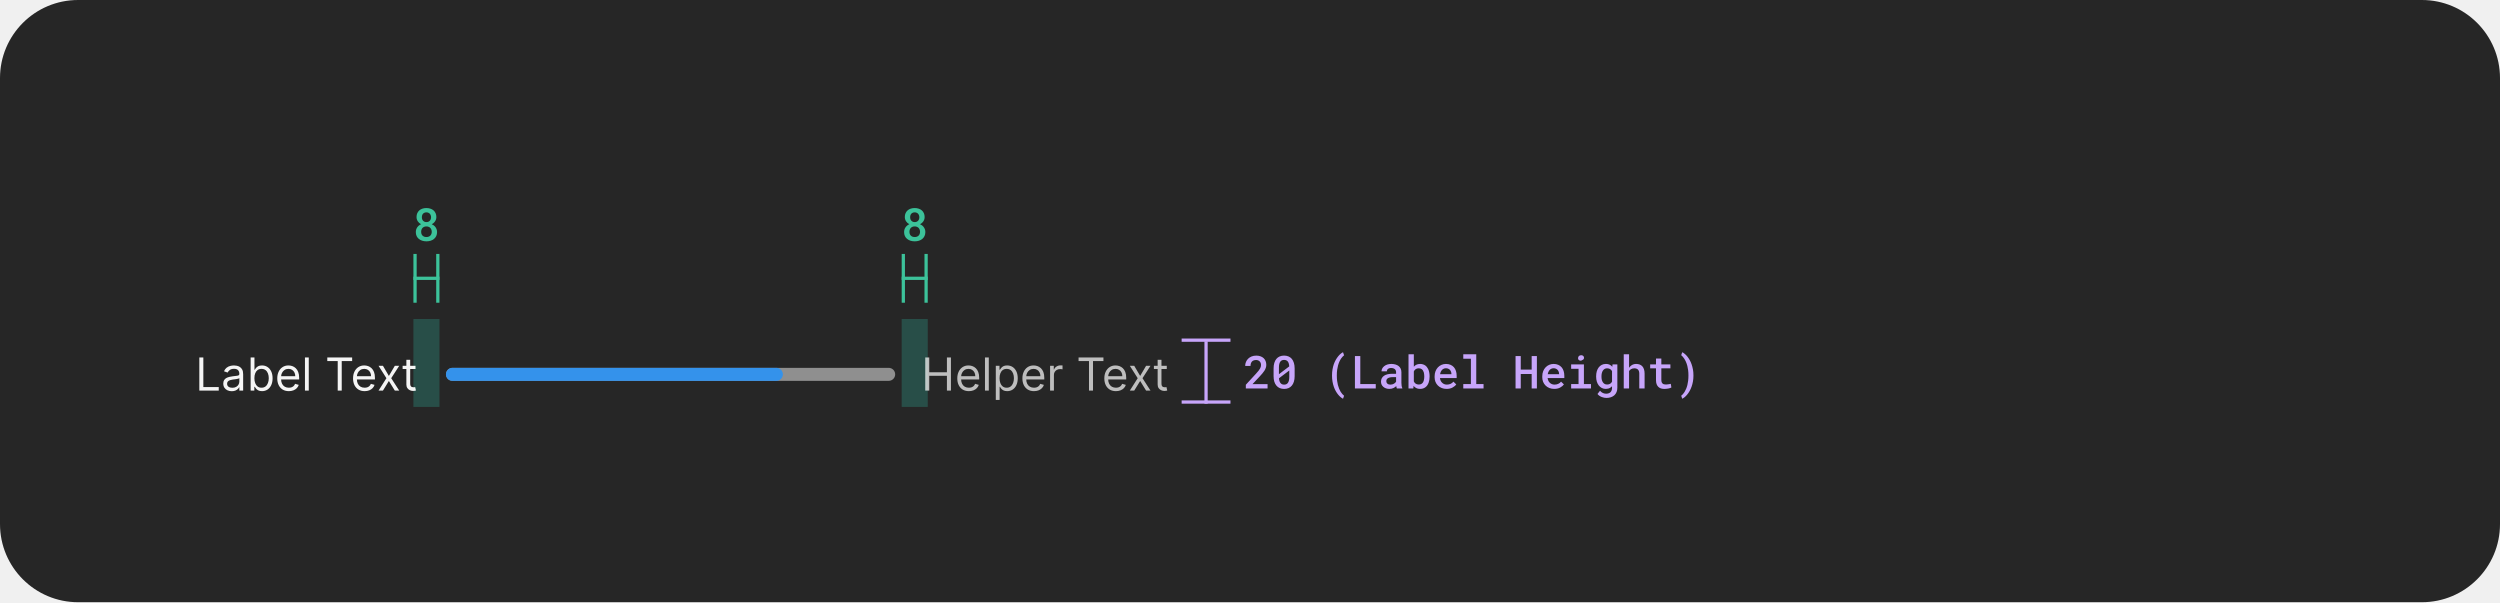
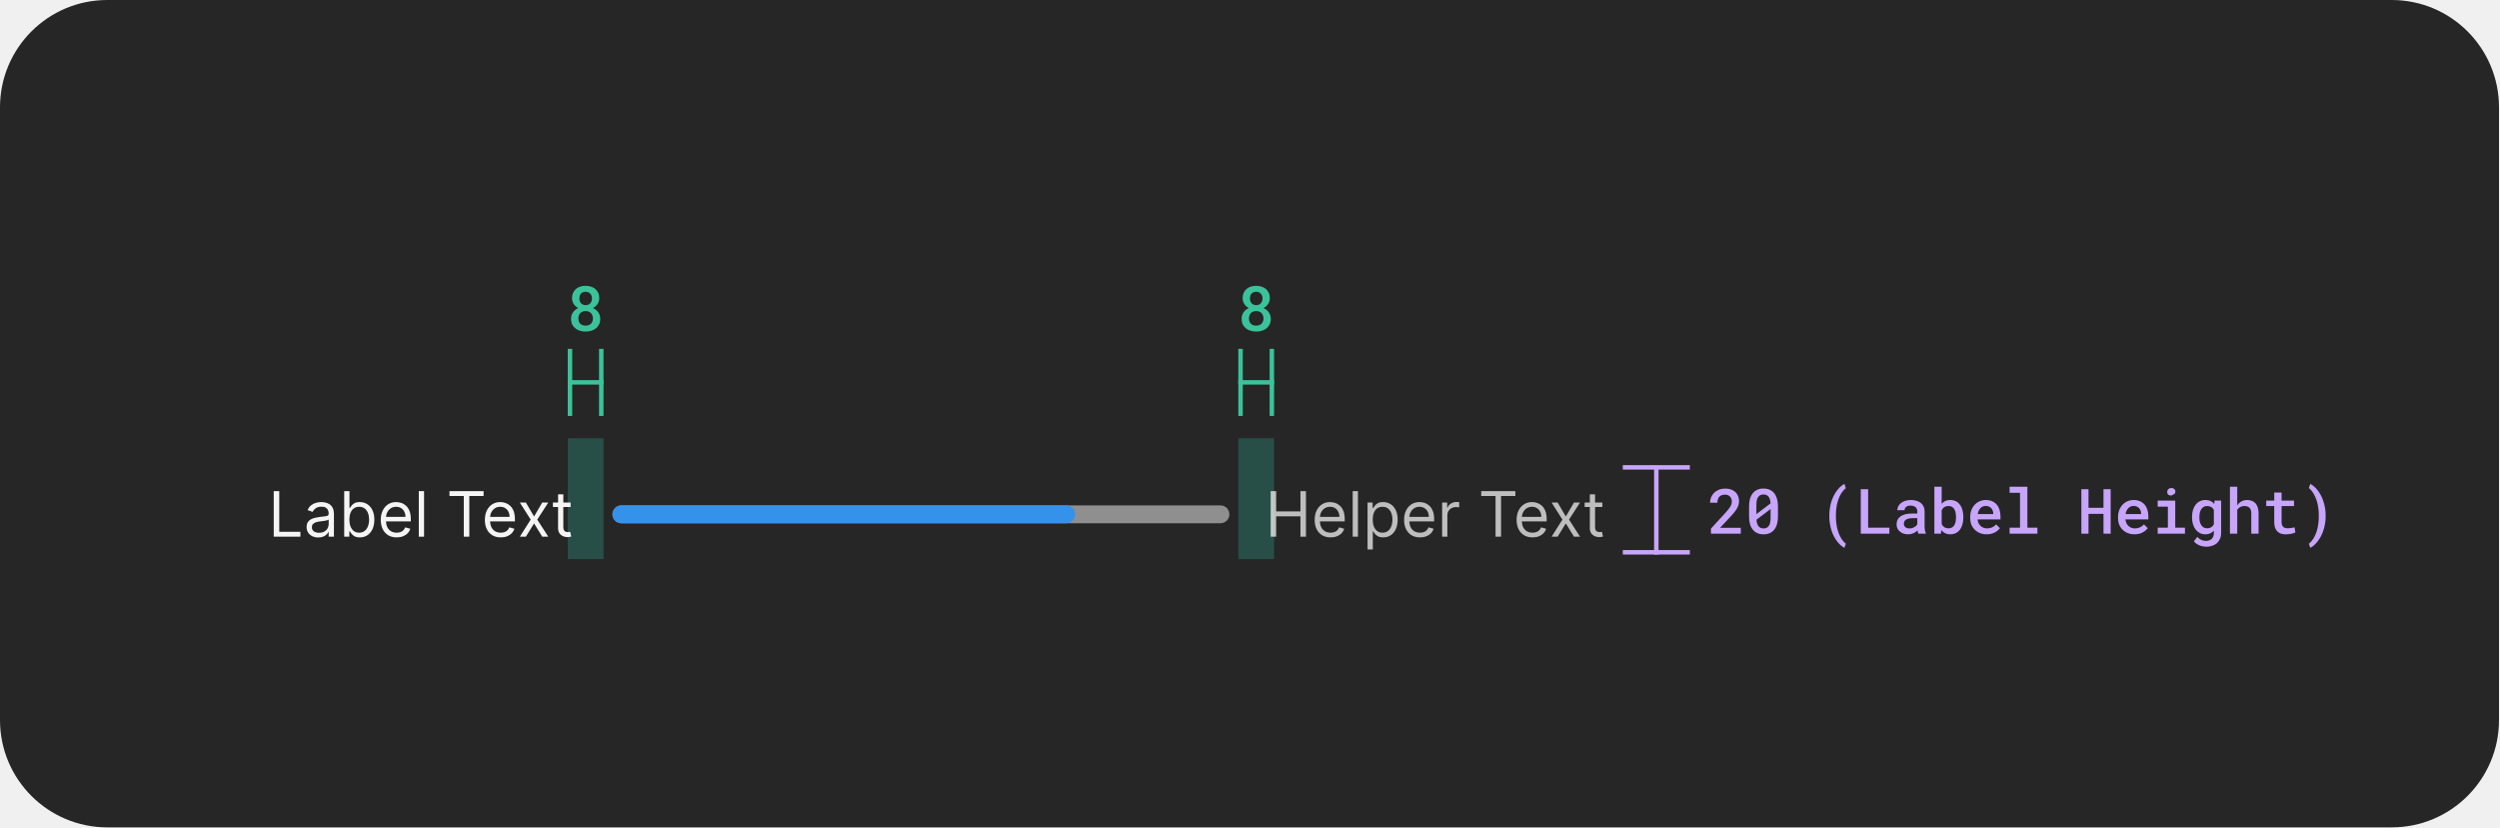
- <svg xmlns="http://www.w3.org/2000/svg" width="768" height="185" viewBox="0 0 768 185" fill="none">
-   <rect width="768" height="185" rx="24" fill="#262626" />
+ <svg xmlns="http://www.w3.org/2000/svg" width="559" height="185" viewBox="0 0 559 185" fill="none">
+   <rect width="559" height="185" rx="24" fill="#262626" />
  <rect opacity="0.5" x="277" y="98" width="8" height="27" fill="#30C9B0" fill-opacity="0.5" />
  <g clip-path="url(#clip0_2102_36010)">
    <line x1="277.5" y1="93" x2="277.5" y2="78" stroke="#3CC29A" />
    <line x1="277" y1="85.5" x2="284.998" y2="85.5" stroke="#3CC29A" />
    <line x1="284.5" y1="93" x2="284.5" y2="78" stroke="#3CC29A" />
  </g>
  <path d="M284.049 66.672C284.049 66.973 283.999 67.253 283.898 67.513C283.803 67.772 283.666 68.005 283.488 68.21C283.379 68.342 283.254 68.465 283.112 68.579C282.971 68.693 282.814 68.793 282.641 68.88C282.846 68.976 283.035 69.087 283.208 69.215C283.386 69.338 283.541 69.481 283.673 69.645C283.86 69.864 284.006 70.113 284.11 70.391C284.215 70.669 284.268 70.969 284.268 71.293C284.268 71.753 284.183 72.161 284.015 72.517C283.846 72.872 283.616 73.168 283.324 73.405C283.028 73.647 282.682 73.829 282.285 73.952C281.893 74.075 281.469 74.137 281.014 74.137C280.549 74.137 280.116 74.075 279.715 73.952C279.318 73.829 278.974 73.647 278.683 73.405C278.386 73.168 278.154 72.874 277.985 72.523C277.821 72.168 277.739 71.758 277.739 71.293C277.739 71.019 277.776 70.76 277.849 70.514C277.926 70.268 278.035 70.04 278.177 69.83C278.318 69.63 278.487 69.45 278.683 69.29C278.883 69.126 279.106 68.987 279.353 68.873C279.143 68.768 278.951 68.641 278.778 68.49C278.61 68.34 278.466 68.174 278.348 67.991C278.225 67.804 278.129 67.599 278.061 67.376C277.992 67.153 277.958 66.918 277.958 66.672C277.958 66.23 278.033 65.838 278.184 65.496C278.339 65.154 278.55 64.865 278.819 64.628C279.084 64.391 279.4 64.213 279.77 64.095C280.143 63.972 280.551 63.91 280.993 63.91C281.431 63.91 281.834 63.972 282.203 64.095C282.577 64.213 282.903 64.391 283.181 64.628C283.45 64.86 283.661 65.15 283.816 65.496C283.971 65.838 284.049 66.23 284.049 66.672ZM282.634 71.204C282.634 70.958 282.593 70.735 282.511 70.534C282.433 70.329 282.324 70.151 282.183 70.001C282.037 69.86 281.864 69.75 281.663 69.673C281.463 69.595 281.242 69.557 281 69.557C280.749 69.557 280.524 69.595 280.323 69.673C280.127 69.75 279.959 69.86 279.817 70.001C279.676 70.151 279.567 70.329 279.489 70.534C279.416 70.735 279.38 70.96 279.38 71.211C279.38 71.466 279.419 71.696 279.496 71.901C279.574 72.102 279.685 72.27 279.831 72.407C279.972 72.539 280.141 72.642 280.337 72.715C280.537 72.783 280.763 72.817 281.014 72.817C281.251 72.817 281.467 72.781 281.663 72.708C281.864 72.635 282.037 72.53 282.183 72.394C282.319 72.252 282.429 72.084 282.511 71.888C282.593 71.687 282.634 71.459 282.634 71.204ZM282.422 66.733C282.422 66.51 282.385 66.307 282.312 66.125C282.244 65.943 282.148 65.783 282.025 65.647C281.898 65.519 281.747 65.419 281.574 65.346C281.401 65.273 281.205 65.236 280.986 65.236C280.772 65.236 280.578 65.273 280.405 65.346C280.237 65.414 280.091 65.512 279.968 65.64C279.849 65.767 279.758 65.924 279.694 66.111C279.631 66.298 279.599 66.505 279.599 66.733C279.599 66.957 279.631 67.162 279.694 67.349C279.758 67.531 279.854 67.686 279.981 67.814C280.104 67.946 280.253 68.048 280.426 68.121C280.599 68.194 280.793 68.231 281.007 68.231C281.221 68.231 281.415 68.194 281.588 68.121C281.761 68.048 281.909 67.946 282.032 67.814C282.155 67.686 282.251 67.531 282.319 67.349C282.388 67.162 282.422 66.957 282.422 66.733Z" fill="#3CC29A" />
  <rect opacity="0.5" x="127" y="98" width="8" height="27" fill="#30C9B0" fill-opacity="0.5" />
  <g clip-path="url(#clip1_2102_36010)">
    <line x1="127.5" y1="93" x2="127.5" y2="78" stroke="#3CC29A" />
    <line x1="127" y1="85.5" x2="134.998" y2="85.5" stroke="#3CC29A" />
    <line x1="134.5" y1="93" x2="134.5" y2="78" stroke="#3CC29A" />
  </g>
  <path d="M134.049 66.672C134.049 66.973 133.999 67.253 133.898 67.513C133.803 67.772 133.666 68.005 133.488 68.21C133.379 68.342 133.254 68.465 133.112 68.579C132.971 68.693 132.814 68.793 132.641 68.88C132.846 68.976 133.035 69.087 133.208 69.215C133.386 69.338 133.541 69.481 133.673 69.645C133.86 69.864 134.006 70.113 134.11 70.391C134.215 70.669 134.268 70.969 134.268 71.293C134.268 71.753 134.183 72.161 134.015 72.517C133.846 72.872 133.616 73.168 133.324 73.405C133.028 73.647 132.682 73.829 132.285 73.952C131.893 74.075 131.469 74.137 131.014 74.137C130.549 74.137 130.116 74.075 129.715 73.952C129.318 73.829 128.974 73.647 128.683 73.405C128.386 73.168 128.154 72.874 127.985 72.523C127.821 72.168 127.739 71.758 127.739 71.293C127.739 71.019 127.776 70.76 127.849 70.514C127.926 70.268 128.035 70.04 128.177 69.83C128.318 69.63 128.487 69.45 128.683 69.29C128.883 69.126 129.106 68.987 129.353 68.873C129.143 68.768 128.951 68.641 128.778 68.49C128.61 68.34 128.466 68.174 128.348 67.991C128.225 67.804 128.129 67.599 128.061 67.376C127.992 67.153 127.958 66.918 127.958 66.672C127.958 66.23 128.033 65.838 128.184 65.496C128.339 65.154 128.55 64.865 128.819 64.628C129.084 64.391 129.4 64.213 129.77 64.095C130.143 63.972 130.551 63.91 130.993 63.91C131.431 63.91 131.834 63.972 132.203 64.095C132.577 64.213 132.903 64.391 133.181 64.628C133.45 64.86 133.661 65.15 133.816 65.496C133.971 65.838 134.049 66.23 134.049 66.672ZM132.634 71.204C132.634 70.958 132.593 70.735 132.511 70.534C132.433 70.329 132.324 70.151 132.183 70.001C132.037 69.86 131.864 69.75 131.663 69.673C131.463 69.595 131.242 69.557 131 69.557C130.749 69.557 130.524 69.595 130.323 69.673C130.127 69.75 129.959 69.86 129.817 70.001C129.676 70.151 129.567 70.329 129.489 70.534C129.416 70.735 129.38 70.96 129.38 71.211C129.38 71.466 129.419 71.696 129.496 71.901C129.574 72.102 129.685 72.27 129.831 72.407C129.972 72.539 130.141 72.642 130.337 72.715C130.537 72.783 130.763 72.817 131.014 72.817C131.251 72.817 131.467 72.781 131.663 72.708C131.864 72.635 132.037 72.53 132.183 72.394C132.319 72.252 132.429 72.084 132.511 71.888C132.593 71.687 132.634 71.459 132.634 71.204ZM132.422 66.733C132.422 66.51 132.385 66.307 132.312 66.125C132.244 65.943 132.148 65.783 132.025 65.647C131.898 65.519 131.747 65.419 131.574 65.346C131.401 65.273 131.205 65.236 130.986 65.236C130.772 65.236 130.578 65.273 130.405 65.346C130.237 65.414 130.091 65.512 129.968 65.64C129.849 65.767 129.758 65.924 129.694 66.111C129.631 66.298 129.599 66.505 129.599 66.733C129.599 66.957 129.631 67.162 129.694 67.349C129.758 67.531 129.854 67.686 129.981 67.814C130.104 67.946 130.253 68.048 130.426 68.121C130.599 68.194 130.793 68.231 131.007 68.231C131.221 68.231 131.415 68.194 131.588 68.121C131.761 68.048 131.909 67.946 132.032 67.814C132.155 67.686 132.251 67.531 132.319 67.349C132.388 67.162 132.422 66.957 132.422 66.733Z" fill="#3CC29A" />
  <path d="M389.396 119.333H382.718V118.199L385.958 114.671C386.227 114.375 386.452 114.111 386.635 113.878C386.817 113.641 386.965 113.425 387.079 113.229C387.188 113.033 387.266 112.851 387.312 112.682C387.362 112.509 387.387 112.336 387.387 112.162C387.387 111.93 387.353 111.718 387.284 111.527C387.216 111.335 387.116 111.171 386.983 111.035C386.851 110.898 386.692 110.791 386.505 110.713C386.323 110.636 386.118 110.597 385.89 110.597C385.598 110.597 385.345 110.638 385.131 110.72C384.917 110.802 384.739 110.918 384.598 111.069C384.452 111.228 384.342 111.422 384.27 111.65C384.197 111.873 384.16 112.128 384.16 112.415H382.52C382.52 111.982 382.599 111.575 382.759 111.192C382.918 110.804 383.146 110.467 383.442 110.18C383.734 109.893 384.09 109.665 384.509 109.496C384.933 109.328 385.404 109.244 385.924 109.244C386.411 109.244 386.847 109.314 387.229 109.455C387.617 109.597 387.943 109.793 388.207 110.043C388.467 110.294 388.665 110.595 388.802 110.946C388.938 111.292 389.007 111.675 389.007 112.094C389.007 112.409 388.954 112.714 388.85 113.01C388.749 113.302 388.61 113.591 388.433 113.878C388.25 114.165 388.034 114.455 387.783 114.746C387.537 115.038 387.268 115.339 386.977 115.649L384.762 118.014H389.396V119.333ZM397.713 115.539C397.713 116.177 397.637 116.743 397.487 117.235C397.341 117.722 397.129 118.13 396.851 118.458C396.578 118.796 396.241 119.051 395.839 119.224C395.443 119.393 394.992 119.477 394.486 119.477C393.985 119.477 393.534 119.393 393.132 119.224C392.731 119.051 392.392 118.796 392.114 118.458C391.831 118.13 391.615 117.722 391.464 117.235C391.319 116.743 391.246 116.177 391.246 115.539V113.181C391.246 112.543 391.319 111.98 391.464 111.493C391.615 111 391.829 110.586 392.107 110.248C392.385 109.916 392.722 109.665 393.119 109.496C393.52 109.323 393.971 109.237 394.472 109.237C394.978 109.237 395.429 109.323 395.826 109.496C396.227 109.665 396.569 109.916 396.851 110.248C397.125 110.586 397.337 111 397.487 111.493C397.637 111.98 397.713 112.543 397.713 113.181V115.539ZM392.886 114.958L396.051 112.559C396.033 112.203 395.983 111.896 395.901 111.636C395.824 111.376 395.712 111.164 395.566 111C395.438 110.855 395.281 110.745 395.094 110.672C394.912 110.599 394.705 110.563 394.472 110.563C394.222 110.563 394.001 110.606 393.809 110.693C393.618 110.779 393.458 110.907 393.331 111.076C393.18 111.267 393.069 111.515 392.996 111.821C392.923 112.121 392.886 112.477 392.886 112.887V114.227C392.886 114.4 392.886 114.532 392.886 114.623C392.886 114.715 392.886 114.826 392.886 114.958ZM396.065 115.813V114.555C396.065 114.441 396.065 114.323 396.065 114.2C396.065 114.077 396.065 113.949 396.065 113.817L392.9 116.203C392.923 116.517 392.971 116.795 393.044 117.036C393.121 117.278 393.224 117.479 393.351 117.638C393.479 117.811 393.636 117.941 393.823 118.028C394.014 118.114 394.235 118.158 394.486 118.158C394.732 118.158 394.949 118.117 395.135 118.035C395.322 117.948 395.482 117.823 395.614 117.659C395.764 117.467 395.876 117.217 395.949 116.907C396.026 116.597 396.065 116.232 396.065 115.813ZM409.197 115.286C409.197 114.644 409.247 114.038 409.348 113.468C409.448 112.894 409.582 112.363 409.751 111.875C409.924 111.397 410.122 110.957 410.346 110.556C410.573 110.155 410.813 109.8 411.063 109.49C411.309 109.18 411.562 108.918 411.822 108.703C412.082 108.485 412.333 108.316 412.574 108.198L412.902 109.148C412.756 109.257 412.611 109.389 412.465 109.544C412.319 109.699 412.175 109.875 412.034 110.071C411.838 110.349 411.654 110.675 411.48 111.048C411.312 111.422 411.166 111.83 411.043 112.272C410.929 112.687 410.838 113.145 410.769 113.646C410.706 114.147 410.674 114.689 410.674 115.273V115.416C410.674 115.986 410.706 116.517 410.769 117.009C410.833 117.497 410.908 117.911 410.995 118.253C411.104 118.663 411.23 119.044 411.371 119.395C411.517 119.746 411.67 120.056 411.829 120.325C411.998 120.598 412.173 120.84 412.355 121.049C412.538 121.259 412.72 121.434 412.902 121.576L412.574 122.492C412.333 122.373 412.082 122.204 411.822 121.986C411.562 121.772 411.307 121.509 411.057 121.2C410.806 120.89 410.567 120.534 410.339 120.133C410.115 119.737 409.92 119.295 409.751 118.807C409.582 118.324 409.448 117.8 409.348 117.235C409.247 116.665 409.197 116.054 409.197 115.403V115.286ZM417.882 117.98H422.633V119.333H416.235V109.38H417.882V117.98ZM429.124 119.333C429.074 119.242 429.033 119.133 429.001 119.005C428.974 118.873 428.949 118.736 428.926 118.595C428.812 118.714 428.682 118.828 428.536 118.937C428.395 119.042 428.236 119.133 428.058 119.21C427.88 119.292 427.689 119.356 427.484 119.402C427.279 119.447 427.057 119.47 426.821 119.47C426.438 119.47 426.087 119.415 425.768 119.306C425.453 119.192 425.184 119.037 424.961 118.841C424.733 118.65 424.556 118.42 424.428 118.151C424.305 117.877 424.243 117.583 424.243 117.269C424.243 116.863 424.323 116.506 424.483 116.196C424.647 115.881 424.884 115.621 425.194 115.416C425.481 115.225 425.834 115.079 426.253 114.979C426.677 114.879 427.155 114.828 427.689 114.828H428.878V114.329C428.878 114.138 428.844 113.965 428.776 113.81C428.712 113.655 428.618 113.521 428.495 113.407C428.363 113.293 428.201 113.206 428.01 113.147C427.823 113.083 427.607 113.051 427.361 113.051C427.137 113.051 426.941 113.078 426.773 113.133C426.609 113.188 426.472 113.263 426.362 113.359C426.253 113.445 426.171 113.552 426.116 113.68C426.066 113.803 426.041 113.935 426.041 114.077H424.401C424.405 113.78 424.476 113.495 424.612 113.222C424.749 112.949 424.95 112.707 425.214 112.497C425.469 112.283 425.784 112.115 426.157 111.992C426.536 111.864 426.966 111.8 427.449 111.8C427.882 111.8 428.286 111.855 428.659 111.964C429.038 112.069 429.363 112.226 429.637 112.436C429.91 112.646 430.125 112.912 430.279 113.236C430.434 113.555 430.512 113.924 430.512 114.343V117.631C430.512 117.964 430.535 118.265 430.58 118.534C430.63 118.798 430.701 119.026 430.792 119.217V119.333H429.124ZM427.135 118.158C427.349 118.158 427.547 118.13 427.73 118.076C427.917 118.021 428.085 117.95 428.236 117.864C428.386 117.777 428.516 117.679 428.625 117.57C428.735 117.46 428.819 117.346 428.878 117.228V115.861H427.825C427.47 115.861 427.162 115.895 426.903 115.963C426.643 116.027 426.435 116.12 426.28 116.244C426.144 116.348 426.041 116.474 425.973 116.62C425.909 116.765 425.877 116.929 425.877 117.112C425.877 117.262 425.904 117.403 425.959 117.536C426.014 117.663 426.094 117.773 426.198 117.864C426.303 117.955 426.433 118.028 426.588 118.082C426.743 118.133 426.925 118.158 427.135 118.158ZM439.17 115.71C439.17 116.052 439.145 116.378 439.095 116.688C439.044 116.998 438.972 117.285 438.876 117.549C438.766 117.864 438.621 118.148 438.438 118.404C438.256 118.659 438.037 118.871 437.782 119.039C437.577 119.176 437.347 119.281 437.092 119.354C436.841 119.431 436.568 119.47 436.271 119.47C435.971 119.47 435.697 119.434 435.451 119.361C435.205 119.288 434.984 119.181 434.788 119.039C434.688 118.967 434.592 118.889 434.501 118.807C434.414 118.72 434.33 118.627 434.248 118.527L434.173 119.333H432.696V108.833H434.33V112.661C434.426 112.543 434.53 112.436 434.644 112.34C434.758 112.245 434.881 112.16 435.014 112.087C435.187 111.992 435.376 111.921 435.581 111.875C435.791 111.825 436.016 111.8 436.258 111.8C436.577 111.8 436.868 111.843 437.133 111.93C437.402 112.012 437.643 112.131 437.857 112.286C438.04 112.413 438.201 112.57 438.343 112.757C438.488 112.939 438.616 113.14 438.725 113.359C438.871 113.664 438.981 114.004 439.054 114.377C439.131 114.751 439.17 115.148 439.17 115.567V115.71ZM437.536 115.567C437.536 115.357 437.522 115.154 437.495 114.958C437.472 114.758 437.438 114.571 437.392 114.398C437.329 114.188 437.244 113.999 437.139 113.83C437.039 113.657 436.903 113.511 436.729 113.393C436.615 113.311 436.486 113.249 436.34 113.208C436.194 113.167 436.03 113.147 435.847 113.147C435.624 113.147 435.424 113.179 435.246 113.243C435.068 113.302 434.913 113.388 434.781 113.502C434.685 113.58 434.599 113.671 434.521 113.776C434.448 113.876 434.385 113.985 434.33 114.104V117.166C434.394 117.303 434.469 117.428 434.556 117.542C434.647 117.652 434.749 117.75 434.863 117.836C434.991 117.927 435.137 118 435.301 118.055C435.469 118.105 435.656 118.13 435.861 118.13C436.048 118.13 436.217 118.107 436.367 118.062C436.517 118.012 436.652 117.946 436.77 117.864C436.93 117.75 437.06 117.606 437.16 117.433C437.265 117.255 437.345 117.057 437.399 116.838C437.445 116.674 437.479 116.496 437.502 116.305C437.525 116.114 437.536 115.915 437.536 115.71V115.567ZM444.389 119.47C443.842 119.47 443.341 119.379 442.885 119.197C442.434 119.014 442.047 118.761 441.723 118.438C441.4 118.119 441.149 117.743 440.971 117.31C440.798 116.872 440.711 116.401 440.711 115.895V115.615C440.711 115.036 440.803 114.512 440.985 114.042C441.167 113.573 441.418 113.172 441.737 112.839C442.056 112.507 442.425 112.251 442.844 112.074C443.268 111.891 443.719 111.8 444.198 111.8C444.731 111.8 445.203 111.891 445.613 112.074C446.023 112.251 446.367 112.5 446.645 112.819C446.923 113.142 447.133 113.527 447.274 113.974C447.415 114.421 447.486 114.908 447.486 115.437V116.141H442.359V116.175C442.409 116.499 442.486 116.77 442.591 116.989C442.696 117.207 442.84 117.403 443.022 117.577C443.204 117.759 443.418 117.9 443.665 118C443.915 118.101 444.189 118.151 444.485 118.151C444.89 118.151 445.269 118.073 445.62 117.918C445.971 117.759 446.26 117.533 446.488 117.242L447.363 118.089C447.117 118.445 446.738 118.764 446.228 119.046C445.722 119.329 445.109 119.47 444.389 119.47ZM444.191 113.126C443.958 113.126 443.742 113.17 443.541 113.256C443.346 113.338 443.17 113.457 443.015 113.612C442.86 113.771 442.73 113.963 442.625 114.186C442.521 114.409 442.443 114.662 442.393 114.945H445.873V114.835C445.873 114.621 445.834 114.409 445.756 114.2C445.679 113.985 445.569 113.799 445.428 113.639C445.291 113.484 445.118 113.361 444.909 113.27C444.704 113.174 444.464 113.126 444.191 113.126ZM449.52 108.833H453.505V117.98H455.747V119.333H449.52V117.98H451.858V110.194H449.52V108.833ZM472.133 119.333H470.527V114.897H467.177V119.333H465.578V109.38H467.177V113.543H470.527V109.38H472.133V119.333ZM477.462 119.47C476.915 119.47 476.414 119.379 475.958 119.197C475.507 119.014 475.12 118.761 474.796 118.438C474.472 118.119 474.222 117.743 474.044 117.31C473.871 116.872 473.784 116.401 473.784 115.895V115.615C473.784 115.036 473.875 114.512 474.058 114.042C474.24 113.573 474.491 113.172 474.81 112.839C475.129 112.507 475.498 112.251 475.917 112.074C476.341 111.891 476.792 111.8 477.271 111.8C477.804 111.8 478.275 111.891 478.686 112.074C479.096 112.251 479.44 112.5 479.718 112.819C479.996 113.142 480.205 113.527 480.347 113.974C480.488 114.421 480.559 114.908 480.559 115.437V116.141H475.432V116.175C475.482 116.499 475.559 116.77 475.664 116.989C475.769 117.207 475.912 117.403 476.095 117.577C476.277 117.759 476.491 117.9 476.737 118C476.988 118.101 477.261 118.151 477.558 118.151C477.963 118.151 478.342 118.073 478.692 117.918C479.043 117.759 479.333 117.533 479.561 117.242L480.436 118.089C480.189 118.445 479.811 118.764 479.301 119.046C478.795 119.329 478.182 119.47 477.462 119.47ZM477.264 113.126C477.031 113.126 476.815 113.17 476.614 113.256C476.418 113.338 476.243 113.457 476.088 113.612C475.933 113.771 475.803 113.963 475.698 114.186C475.593 114.409 475.516 114.662 475.466 114.945H478.945V114.835C478.945 114.621 478.907 114.409 478.829 114.2C478.752 113.985 478.642 113.799 478.501 113.639C478.364 113.484 478.191 113.361 477.981 113.27C477.776 113.174 477.537 113.126 477.264 113.126ZM482.654 111.937H486.578V117.98H488.752V119.333H482.654V117.98H484.93V113.297H482.654V111.937ZM484.78 110.023C484.78 109.891 484.803 109.77 484.848 109.661C484.894 109.547 484.96 109.449 485.047 109.367C485.129 109.289 485.227 109.23 485.341 109.189C485.459 109.143 485.591 109.12 485.737 109.12C485.983 109.12 486.181 109.184 486.332 109.312C486.487 109.435 486.576 109.594 486.598 109.79C486.63 109.991 486.596 110.166 486.496 110.317C486.396 110.463 486.25 110.561 486.058 110.611C485.963 110.697 485.849 110.754 485.716 110.782C485.584 110.809 485.438 110.798 485.279 110.747C485.115 110.697 484.99 110.608 484.903 110.481C484.821 110.349 484.78 110.196 484.78 110.023ZM490.334 115.58C490.334 115.02 490.403 114.509 490.539 114.049C490.676 113.584 490.874 113.186 491.134 112.853C491.394 112.52 491.706 112.263 492.071 112.08C492.44 111.894 492.854 111.8 493.315 111.8C493.588 111.8 493.837 111.83 494.06 111.889C494.283 111.944 494.486 112.026 494.668 112.135C494.787 112.203 494.898 112.286 495.003 112.381C495.108 112.472 495.206 112.573 495.297 112.682L495.366 111.937H496.849V119.128C496.849 119.625 496.767 120.065 496.603 120.448C496.443 120.835 496.218 121.163 495.926 121.432C495.63 121.696 495.274 121.897 494.86 122.034C494.45 122.175 493.996 122.245 493.499 122.245C493.29 122.245 493.06 122.223 492.809 122.177C492.558 122.132 492.308 122.061 492.057 121.965C491.806 121.87 491.567 121.744 491.339 121.589C491.111 121.434 490.915 121.247 490.751 121.029L491.524 120.037C491.656 120.197 491.797 120.334 491.948 120.448C492.103 120.566 492.26 120.662 492.419 120.735C492.579 120.808 492.741 120.86 492.905 120.892C493.069 120.928 493.235 120.947 493.404 120.947C493.695 120.947 493.953 120.906 494.176 120.824C494.404 120.742 494.598 120.623 494.757 120.468C494.903 120.318 495.015 120.133 495.092 119.914C495.174 119.696 495.215 119.447 495.215 119.169V118.657C495.119 118.757 495.019 118.85 494.914 118.937C494.814 119.023 494.705 119.099 494.586 119.162C494.409 119.263 494.213 119.338 493.998 119.388C493.784 119.443 493.552 119.47 493.301 119.47C492.845 119.47 492.435 119.377 492.071 119.19C491.706 118.998 491.394 118.734 491.134 118.397C490.879 118.064 490.681 117.67 490.539 117.214C490.403 116.754 490.334 116.257 490.334 115.724V115.58ZM491.975 115.724C491.975 116.052 492.007 116.362 492.071 116.654C492.139 116.945 492.246 117.198 492.392 117.412C492.533 117.636 492.713 117.811 492.932 117.939C493.151 118.062 493.41 118.123 493.711 118.123C493.898 118.123 494.067 118.103 494.217 118.062C494.372 118.021 494.511 117.964 494.634 117.891C494.757 117.814 494.867 117.72 494.962 117.611C495.058 117.501 495.142 117.381 495.215 117.248V114.008C495.142 113.871 495.053 113.748 494.949 113.639C494.848 113.53 494.732 113.436 494.6 113.359C494.481 113.295 494.349 113.245 494.203 113.208C494.058 113.167 493.898 113.147 493.725 113.147C493.42 113.147 493.158 113.211 492.939 113.338C492.72 113.466 492.54 113.641 492.399 113.865C492.253 114.088 492.146 114.348 492.077 114.644C492.009 114.936 491.975 115.248 491.975 115.58V115.724ZM500.448 112.99C500.544 112.844 500.651 112.709 500.769 112.586C500.888 112.463 501.013 112.356 501.145 112.265C501.351 112.115 501.576 112.001 501.822 111.923C502.073 111.841 502.337 111.8 502.615 111.8C503.003 111.8 503.356 111.857 503.675 111.971C503.998 112.085 504.274 112.263 504.502 112.504C504.73 112.746 504.905 113.056 505.028 113.434C505.156 113.808 505.22 114.257 505.22 114.781V119.333H503.586V114.767C503.586 114.494 503.552 114.254 503.483 114.049C503.42 113.844 503.324 113.678 503.196 113.55C503.064 113.413 502.902 113.313 502.711 113.249C502.524 113.181 502.308 113.147 502.061 113.147C501.87 113.147 501.688 113.17 501.515 113.215C501.346 113.261 501.191 113.327 501.05 113.413C500.931 113.482 500.82 113.564 500.715 113.66C500.615 113.755 500.526 113.862 500.448 113.981V119.333H498.814V108.833H500.448V112.99ZM510.364 110.132V111.937H513.146V113.161H510.364V116.695C510.364 116.968 510.396 117.198 510.46 117.385C510.528 117.567 510.621 117.711 510.74 117.816C510.858 117.925 511 118.003 511.164 118.048C511.328 118.094 511.508 118.117 511.704 118.117C511.845 118.117 511.991 118.11 512.141 118.096C512.292 118.082 512.437 118.064 512.579 118.041C512.715 118.023 512.843 118.003 512.962 117.98C513.085 117.953 513.187 117.93 513.269 117.911L513.447 119.039C513.328 119.112 513.185 119.176 513.016 119.231C512.852 119.281 512.674 119.324 512.483 119.361C512.292 119.397 512.091 119.425 511.881 119.443C511.676 119.466 511.471 119.477 511.266 119.477C510.893 119.477 510.548 119.427 510.234 119.327C509.924 119.222 509.657 119.06 509.434 118.841C509.211 118.627 509.035 118.351 508.908 118.014C508.785 117.677 508.723 117.271 508.723 116.797V113.161H506.932V111.937H508.723V110.132H510.364ZM520.225 115.403C520.225 116.041 520.172 116.642 520.068 117.207C519.967 117.773 519.831 118.297 519.657 118.78C519.484 119.267 519.284 119.712 519.056 120.113C518.828 120.514 518.586 120.869 518.331 121.179C518.076 121.498 517.816 121.767 517.552 121.986C517.288 122.204 517.032 122.373 516.786 122.492L516.465 121.576C516.638 121.448 516.811 121.286 516.985 121.09C517.158 120.894 517.326 120.669 517.49 120.413C517.664 120.131 517.825 119.81 517.976 119.45C518.131 119.094 518.261 118.7 518.365 118.267C518.466 117.866 518.543 117.428 518.598 116.954C518.657 116.481 518.687 115.968 518.687 115.416V115.273C518.687 114.703 518.655 114.179 518.591 113.701C518.527 113.222 518.447 112.794 518.352 112.415C518.224 111.923 518.069 111.481 517.887 111.089C517.709 110.697 517.522 110.358 517.326 110.071C517.19 109.866 517.046 109.683 516.896 109.524C516.75 109.36 516.606 109.223 516.465 109.114L516.786 108.198C517.032 108.316 517.288 108.487 517.552 108.71C517.821 108.929 518.081 109.193 518.331 109.503C518.591 109.822 518.835 110.182 519.063 110.583C519.291 110.98 519.489 111.422 519.657 111.91C519.826 112.393 519.963 112.914 520.068 113.475C520.172 114.031 520.225 114.635 520.225 115.286V115.403Z" fill="#C7A5FA" />
  <g clip-path="url(#clip2_2102_36010)">
    <line x1="363" y1="104.5" x2="378" y2="104.5" stroke="#C7A5FA" />
    <line x1="370.5" y1="124.833" x2="370.5" y2="104.833" stroke="#C7A5FA" />
    <line x1="363" y1="123.5" x2="378" y2="123.5" stroke="#C7A5FA" />
  </g>
  <path d="M61.233 120V109.818H62.466V118.906H67.199V120H61.233ZM71.196 120.179C70.712 120.179 70.273 120.088 69.879 119.906C69.484 119.72 69.171 119.453 68.939 119.105C68.707 118.754 68.591 118.33 68.591 117.832C68.591 117.395 68.677 117.04 68.849 116.768C69.022 116.493 69.252 116.278 69.54 116.122C69.829 115.966 70.147 115.85 70.495 115.774C70.846 115.695 71.199 115.632 71.554 115.585C72.018 115.526 72.394 115.481 72.683 115.451C72.974 115.418 73.186 115.363 73.319 115.287C73.455 115.211 73.523 115.078 73.523 114.889V114.849C73.523 114.359 73.388 113.978 73.12 113.706C72.855 113.434 72.452 113.298 71.912 113.298C71.352 113.298 70.913 113.421 70.594 113.666C70.276 113.911 70.053 114.173 69.923 114.452L68.81 114.054C69.008 113.59 69.274 113.229 69.605 112.97C69.94 112.708 70.305 112.526 70.699 112.423C71.097 112.317 71.488 112.264 71.872 112.264C72.117 112.264 72.399 112.294 72.717 112.354C73.039 112.41 73.349 112.528 73.647 112.707C73.949 112.886 74.199 113.156 74.398 113.517C74.597 113.878 74.696 114.362 74.696 114.969V120H73.523V118.966H73.463C73.383 119.132 73.251 119.309 73.065 119.498C72.88 119.687 72.633 119.848 72.325 119.98C72.016 120.113 71.64 120.179 71.196 120.179ZM71.375 119.125C71.839 119.125 72.23 119.034 72.548 118.852C72.87 118.669 73.112 118.434 73.274 118.146C73.44 117.857 73.523 117.554 73.523 117.236V116.162C73.473 116.222 73.364 116.276 73.195 116.326C73.029 116.372 72.837 116.414 72.618 116.45C72.403 116.483 72.192 116.513 71.987 116.54C71.784 116.563 71.62 116.583 71.494 116.599C71.189 116.639 70.904 116.704 70.639 116.793C70.377 116.879 70.165 117.01 70.003 117.186C69.844 117.358 69.764 117.594 69.764 117.892C69.764 118.3 69.915 118.608 70.217 118.817C70.522 119.022 70.908 119.125 71.375 119.125ZM76.997 120V109.818H78.17V113.577H78.269C78.356 113.444 78.475 113.275 78.627 113.07C78.783 112.861 79.005 112.675 79.293 112.513C79.585 112.347 79.98 112.264 80.477 112.264C81.12 112.264 81.686 112.425 82.177 112.746C82.668 113.068 83.05 113.524 83.326 114.114C83.601 114.704 83.738 115.4 83.738 116.202C83.738 117.01 83.601 117.711 83.326 118.305C83.05 118.895 82.669 119.352 82.182 119.677C81.695 119.998 81.133 120.159 80.497 120.159C80.006 120.159 79.613 120.078 79.318 119.915C79.023 119.75 78.796 119.562 78.637 119.354C78.478 119.142 78.356 118.966 78.269 118.827H78.13V120H76.997ZM78.15 116.182C78.15 116.759 78.235 117.267 78.404 117.708C78.573 118.146 78.82 118.489 79.144 118.737C79.469 118.982 79.867 119.105 80.338 119.105C80.828 119.105 81.237 118.976 81.566 118.717C81.897 118.455 82.145 118.104 82.311 117.663C82.48 117.219 82.565 116.725 82.565 116.182C82.565 115.645 82.482 115.161 82.316 114.73C82.154 114.296 81.907 113.953 81.576 113.701C81.247 113.446 80.835 113.318 80.338 113.318C79.86 113.318 79.459 113.439 79.134 113.681C78.81 113.92 78.564 114.254 78.399 114.685C78.233 115.113 78.15 115.612 78.15 116.182ZM88.735 120.159C87.999 120.159 87.364 119.997 86.83 119.672C86.3 119.344 85.891 118.886 85.603 118.3C85.317 117.71 85.175 117.024 85.175 116.241C85.175 115.459 85.317 114.77 85.603 114.173C85.891 113.573 86.292 113.106 86.806 112.771C87.323 112.433 87.926 112.264 88.615 112.264C89.013 112.264 89.406 112.33 89.793 112.463C90.181 112.596 90.534 112.811 90.853 113.109C91.171 113.404 91.424 113.795 91.613 114.283C91.802 114.77 91.897 115.37 91.897 116.082V116.58H86.01V115.565H90.703C90.703 115.134 90.617 114.75 90.445 114.412C90.276 114.074 90.034 113.807 89.719 113.612C89.407 113.416 89.04 113.318 88.615 113.318C88.148 113.318 87.743 113.434 87.402 113.666C87.064 113.895 86.804 114.193 86.622 114.561C86.439 114.929 86.348 115.323 86.348 115.744V116.42C86.348 116.997 86.448 117.486 86.647 117.887C86.849 118.285 87.129 118.588 87.487 118.797C87.845 119.002 88.261 119.105 88.735 119.105C89.043 119.105 89.321 119.062 89.57 118.976C89.822 118.886 90.039 118.754 90.221 118.578C90.403 118.399 90.544 118.177 90.644 117.912L91.777 118.23C91.658 118.615 91.457 118.953 91.176 119.244C90.894 119.533 90.546 119.758 90.132 119.92C89.717 120.08 89.252 120.159 88.735 120.159ZM94.855 109.818V120H93.681V109.818H94.855ZM100.543 110.912V109.818H108.18V110.912H104.978V120H103.745V110.912H100.543ZM112.018 120.159C111.282 120.159 110.647 119.997 110.114 119.672C109.583 119.344 109.174 118.886 108.886 118.3C108.601 117.71 108.458 117.024 108.458 116.241C108.458 115.459 108.601 114.77 108.886 114.173C109.174 113.573 109.575 113.106 110.089 112.771C110.606 112.433 111.209 112.264 111.898 112.264C112.296 112.264 112.689 112.33 113.077 112.463C113.464 112.596 113.817 112.811 114.136 113.109C114.454 113.404 114.707 113.795 114.896 114.283C115.085 114.77 115.18 115.37 115.18 116.082V116.58H109.293V115.565H113.987C113.987 115.134 113.9 114.75 113.728 114.412C113.559 114.074 113.317 113.807 113.002 113.612C112.691 113.416 112.323 113.318 111.898 113.318C111.431 113.318 111.027 113.434 110.685 113.666C110.347 113.895 110.087 114.193 109.905 114.561C109.723 114.929 109.631 115.323 109.631 115.744V116.42C109.631 116.997 109.731 117.486 109.93 117.887C110.132 118.285 110.412 118.588 110.77 118.797C111.128 119.002 111.544 119.105 112.018 119.105C112.326 119.105 112.604 119.062 112.853 118.976C113.105 118.886 113.322 118.754 113.504 118.578C113.687 118.399 113.827 118.177 113.927 117.912L115.06 118.23C114.941 118.615 114.741 118.953 114.459 119.244C114.177 119.533 113.829 119.758 113.415 119.92C113 120.08 112.535 120.159 112.018 120.159ZM117.634 112.364L119.464 115.486L121.294 112.364H122.646L120.18 116.182L122.646 120H121.294L119.464 117.037L117.634 120H116.282L118.708 116.182L116.282 112.364H117.634ZM127.641 112.364V113.358H123.684V112.364H127.641ZM124.837 110.534H126.01V117.812C126.01 118.144 126.058 118.393 126.154 118.558C126.254 118.721 126.38 118.83 126.532 118.886C126.688 118.939 126.852 118.966 127.025 118.966C127.154 118.966 127.26 118.959 127.343 118.946C127.426 118.929 127.492 118.916 127.542 118.906L127.78 119.96C127.701 119.99 127.59 120.02 127.447 120.05C127.305 120.083 127.124 120.099 126.905 120.099C126.574 120.099 126.249 120.028 125.931 119.886C125.616 119.743 125.354 119.526 125.145 119.234C124.94 118.943 124.837 118.575 124.837 118.131V110.534Z" fill="white" fill-opacity="0.95" />
  <rect x="137" y="113" width="138" height="4" rx="2" fill="#8F8F8F" />
  <rect x="137" y="113" width="103.5" height="4" rx="2" fill="#3492EB" />
  <path d="M284.233 120V109.818H285.466V114.352H290.895V109.818H292.128V120H290.895V115.446H285.466V120H284.233ZM297.639 120.159C296.903 120.159 296.268 119.997 295.735 119.672C295.204 119.344 294.795 118.886 294.507 118.3C294.222 117.71 294.079 117.024 294.079 116.241C294.079 115.459 294.222 114.77 294.507 114.173C294.795 113.573 295.196 113.106 295.71 112.771C296.227 112.433 296.83 112.264 297.52 112.264C297.917 112.264 298.31 112.33 298.698 112.463C299.086 112.596 299.439 112.811 299.757 113.109C300.075 113.404 300.328 113.795 300.517 114.283C300.706 114.77 300.801 115.37 300.801 116.082V116.58H294.914V115.565H299.608C299.608 115.134 299.521 114.75 299.349 114.412C299.18 114.074 298.938 113.807 298.623 113.612C298.312 113.416 297.944 113.318 297.52 113.318C297.052 113.318 296.648 113.434 296.306 113.666C295.968 113.895 295.708 114.193 295.526 114.561C295.344 114.929 295.252 115.323 295.252 115.744V116.42C295.252 116.997 295.352 117.486 295.551 117.887C295.753 118.285 296.033 118.588 296.391 118.797C296.749 119.002 297.165 119.105 297.639 119.105C297.947 119.105 298.225 119.062 298.474 118.976C298.726 118.886 298.943 118.754 299.125 118.578C299.308 118.399 299.449 118.177 299.548 117.912L300.681 118.23C300.562 118.615 300.362 118.953 300.08 119.244C299.798 119.533 299.45 119.758 299.036 119.92C298.622 120.08 298.156 120.159 297.639 120.159ZM303.759 109.818V120H302.586V109.818H303.759ZM305.908 122.864V112.364H307.041V113.577H307.181C307.267 113.444 307.386 113.275 307.539 113.07C307.694 112.861 307.916 112.675 308.205 112.513C308.496 112.347 308.891 112.264 309.388 112.264C310.031 112.264 310.598 112.425 311.088 112.746C311.579 113.068 311.962 113.524 312.237 114.114C312.512 114.704 312.649 115.4 312.649 116.202C312.649 117.01 312.512 117.711 312.237 118.305C311.962 118.895 311.58 119.352 311.093 119.677C310.606 119.998 310.044 120.159 309.408 120.159C308.917 120.159 308.525 120.078 308.23 119.915C307.935 119.75 307.708 119.562 307.548 119.354C307.389 119.142 307.267 118.966 307.181 118.827H307.081V122.864H305.908ZM307.061 116.182C307.061 116.759 307.146 117.267 307.315 117.708C307.484 118.146 307.731 118.489 308.056 118.737C308.38 118.982 308.778 119.105 309.249 119.105C309.739 119.105 310.149 118.976 310.477 118.717C310.808 118.455 311.057 118.104 311.222 117.663C311.392 117.219 311.476 116.725 311.476 116.182C311.476 115.645 311.393 115.161 311.227 114.73C311.065 114.296 310.818 113.953 310.487 113.701C310.159 113.446 309.746 113.318 309.249 113.318C308.771 113.318 308.37 113.439 308.046 113.681C307.721 113.92 307.476 114.254 307.31 114.685C307.144 115.113 307.061 115.612 307.061 116.182ZM317.641 120.159C316.905 120.159 316.27 119.997 315.737 119.672C315.206 119.344 314.797 118.886 314.509 118.3C314.224 117.71 314.081 117.024 314.081 116.241C314.081 115.459 314.224 114.77 314.509 114.173C314.797 113.573 315.198 113.106 315.712 112.771C316.229 112.433 316.832 112.264 317.521 112.264C317.919 112.264 318.312 112.33 318.7 112.463C319.088 112.596 319.441 112.811 319.759 113.109C320.077 113.404 320.33 113.795 320.519 114.283C320.708 114.77 320.803 115.37 320.803 116.082V116.58H314.916V115.565H319.61C319.61 115.134 319.523 114.75 319.351 114.412C319.182 114.074 318.94 113.807 318.625 113.612C318.314 113.416 317.946 113.318 317.521 113.318C317.054 113.318 316.65 113.434 316.308 113.666C315.97 113.895 315.71 114.193 315.528 114.561C315.346 114.929 315.254 115.323 315.254 115.744V116.42C315.254 116.997 315.354 117.486 315.553 117.887C315.755 118.285 316.035 118.588 316.393 118.797C316.751 119.002 317.167 119.105 317.641 119.105C317.949 119.105 318.227 119.062 318.476 118.976C318.728 118.886 318.945 118.754 319.127 118.578C319.31 118.399 319.45 118.177 319.55 117.912L320.683 118.23C320.564 118.615 320.364 118.953 320.082 119.244C319.8 119.533 319.452 119.758 319.038 119.92C318.624 120.08 318.158 120.159 317.641 120.159ZM322.588 120V112.364H323.721V113.517H323.801C323.94 113.139 324.192 112.833 324.556 112.597C324.921 112.362 325.332 112.244 325.789 112.244C325.875 112.244 325.983 112.246 326.112 112.249C326.242 112.253 326.339 112.258 326.406 112.264V113.457C326.366 113.447 326.275 113.433 326.132 113.413C325.993 113.389 325.846 113.378 325.69 113.378C325.319 113.378 324.987 113.456 324.695 113.612C324.407 113.764 324.178 113.976 324.009 114.248C323.844 114.516 323.761 114.823 323.761 115.168V120H322.588ZM331.336 110.912V109.818H338.973V110.912H335.771V120H334.538V110.912H331.336ZM342.811 120.159C342.075 120.159 341.44 119.997 340.907 119.672C340.376 119.344 339.967 118.886 339.679 118.3C339.394 117.71 339.251 117.024 339.251 116.241C339.251 115.459 339.394 114.77 339.679 114.173C339.967 113.573 340.368 113.106 340.882 112.771C341.399 112.433 342.002 112.264 342.691 112.264C343.089 112.264 343.482 112.33 343.87 112.463C344.257 112.596 344.61 112.811 344.929 113.109C345.247 113.404 345.5 113.795 345.689 114.283C345.878 114.77 345.973 115.37 345.973 116.082V116.58H340.086V115.565H344.779C344.779 115.134 344.693 114.75 344.521 114.412C344.352 114.074 344.11 113.807 343.795 113.612C343.484 113.416 343.116 113.318 342.691 113.318C342.224 113.318 341.82 113.434 341.478 113.666C341.14 113.895 340.88 114.193 340.698 114.561C340.516 114.929 340.424 115.323 340.424 115.744V116.42C340.424 116.997 340.524 117.486 340.723 117.887C340.925 118.285 341.205 118.588 341.563 118.797C341.921 119.002 342.337 119.105 342.811 119.105C343.119 119.105 343.397 119.062 343.646 118.976C343.898 118.886 344.115 118.754 344.297 118.578C344.48 118.399 344.62 118.177 344.72 117.912L345.853 118.23C345.734 118.615 345.533 118.953 345.252 119.244C344.97 119.533 344.622 119.758 344.208 119.92C343.793 120.08 343.328 120.159 342.811 120.159ZM348.427 112.364L350.257 115.486L352.086 112.364H353.439L350.973 116.182L353.439 120H352.086L350.257 117.037L348.427 120H347.075L349.501 116.182L347.075 112.364H348.427ZM358.434 112.364V113.358H354.477V112.364H358.434ZM355.63 110.534H356.803V117.812C356.803 118.144 356.851 118.393 356.947 118.558C357.047 118.721 357.173 118.83 357.325 118.886C357.481 118.939 357.645 118.966 357.817 118.966C357.947 118.966 358.053 118.959 358.136 118.946C358.219 118.929 358.285 118.916 358.335 118.906L358.573 119.96C358.494 119.99 358.383 120.02 358.24 120.05C358.098 120.083 357.917 120.099 357.698 120.099C357.367 120.099 357.042 120.028 356.724 119.886C356.409 119.743 356.147 119.526 355.938 119.234C355.733 118.943 355.63 118.575 355.63 118.131V110.534Z" fill="white" fill-opacity="0.7" />
  <defs>
    <clipPath id="clip0_2102_36010">
      <rect width="7.998" height="15" fill="white" transform="translate(277 78)" />
    </clipPath>
    <clipPath id="clip1_2102_36010">
      <rect width="7.998" height="15" fill="white" transform="translate(127 78)" />
    </clipPath>
    <clipPath id="clip2_2102_36010">
      <rect width="15" height="20" fill="white" transform="translate(363 104)" />
    </clipPath>
  </defs>
</svg>
